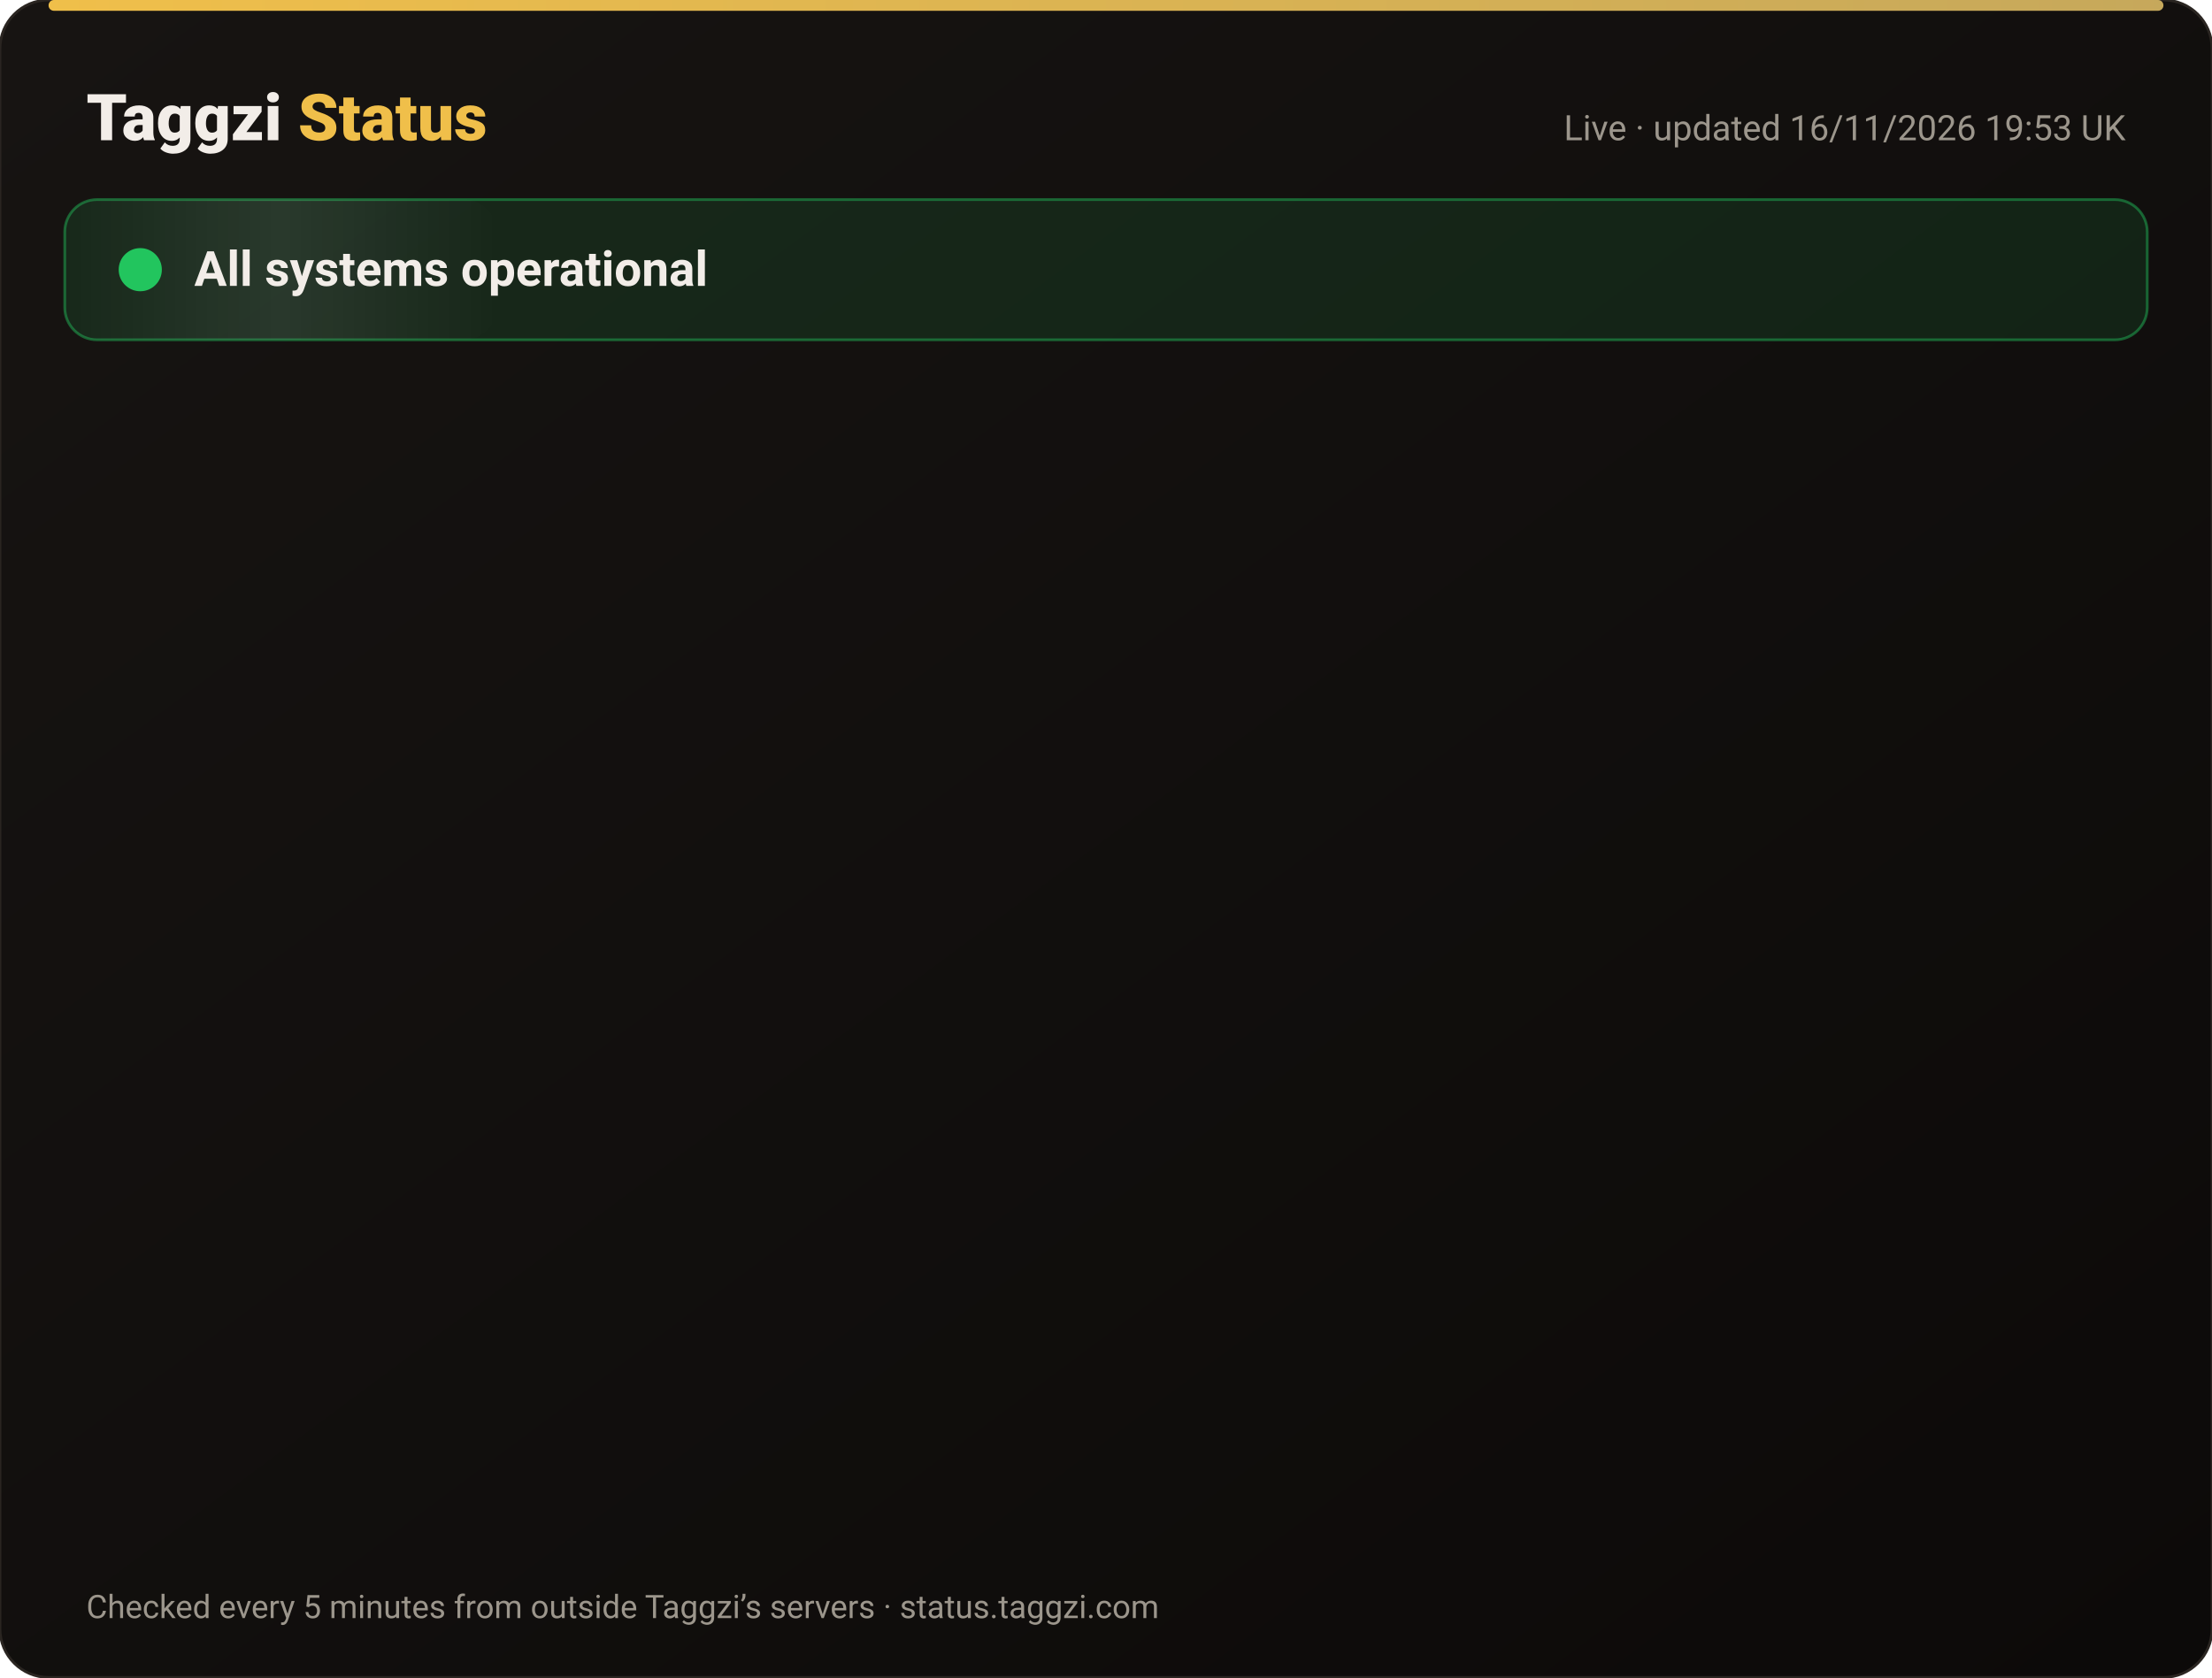
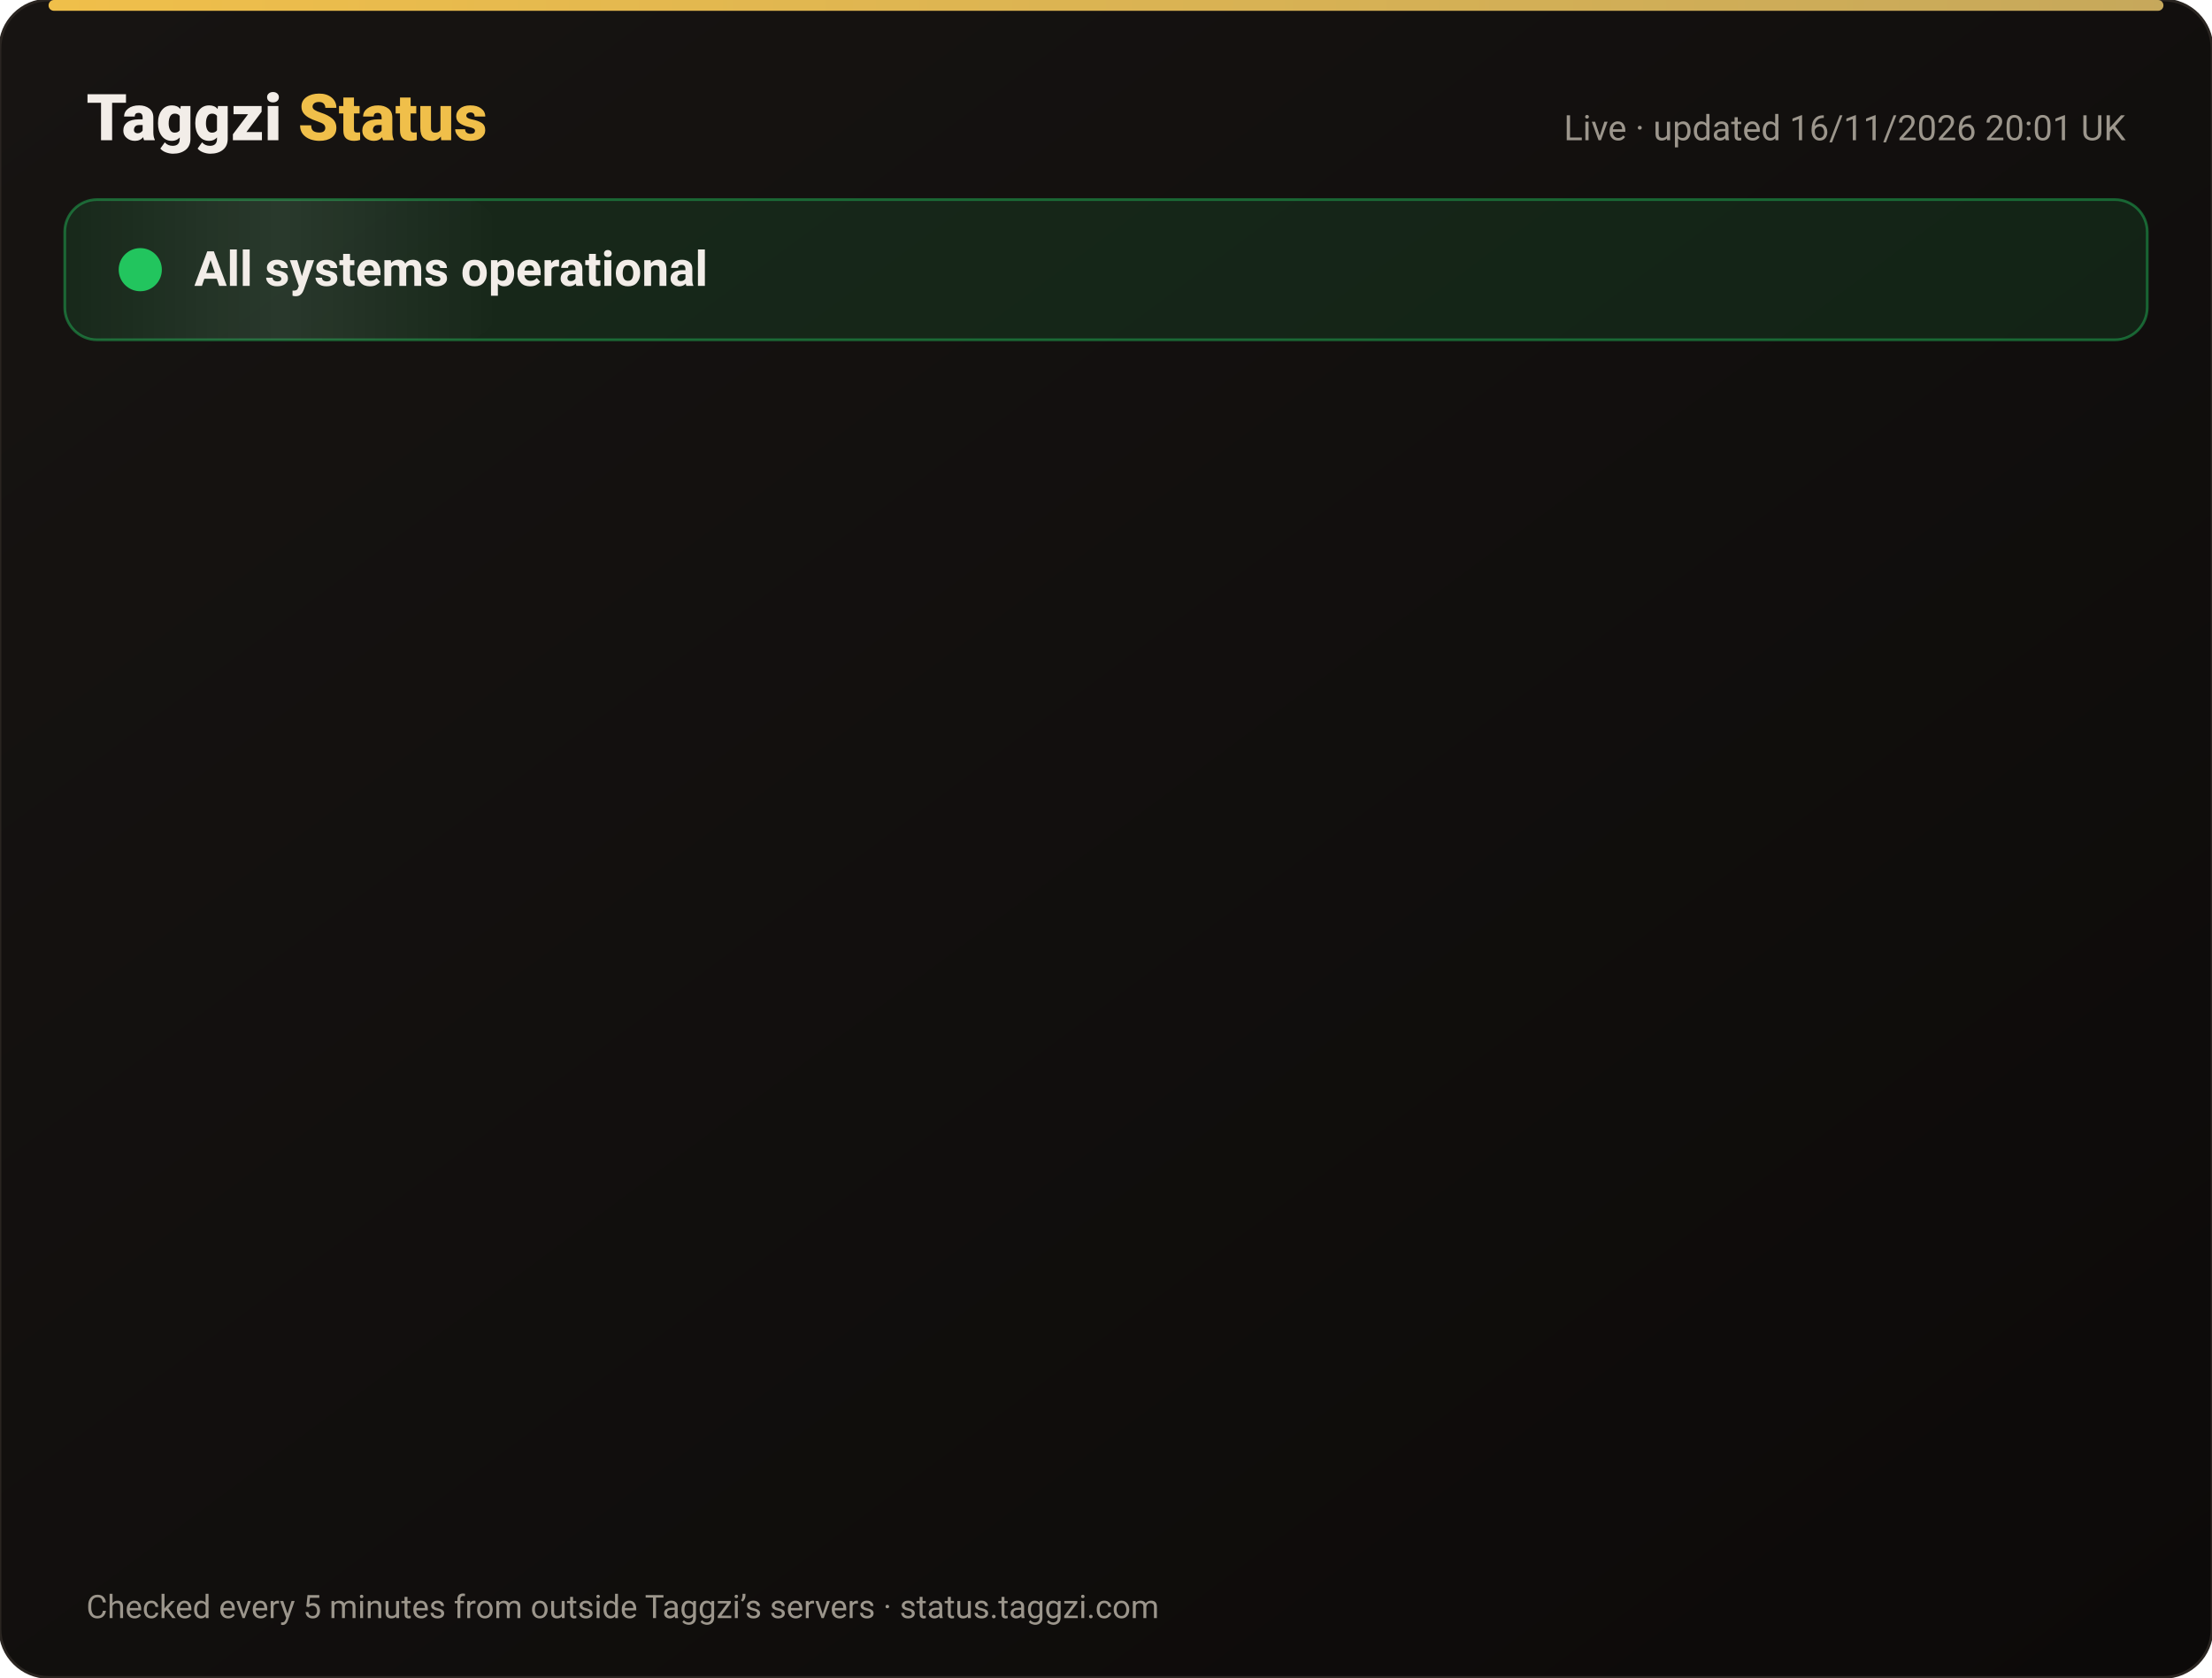
<svg xmlns="http://www.w3.org/2000/svg" width="820" height="622" viewBox="0 0 820 622" font-family="-apple-system,Segoe UI,Roboto,Helvetica,Arial,sans-serif">
  <defs>
    <linearGradient id="bg" x1="0" y1="0" x2="1" y2="1">
      <stop offset="0" stop-color="#171412" />
      <stop offset="1" stop-color="#0C0A09" />
    </linearGradient>
    <linearGradient id="gold" x1="0" x2="1">
      <stop offset="0" stop-color="#F0BF4A" />
      <stop offset="1" stop-color="#c6a85b" />
    </linearGradient>
    <linearGradient id="shine" x1="0" x2="1">
      <stop offset="0" stop-color="#fff" stop-opacity="0" />
      <stop offset=".5" stop-color="#fff" stop-opacity=".08" />
      <stop offset="1" stop-color="#fff" stop-opacity="0" />
    </linearGradient>
  </defs>
  <rect width="820" height="622" rx="18" fill="url(#bg)" stroke="#2a2521" />
  <rect x="18" y="0" width="784" height="4" rx="2" fill="url(#gold)" />
  <text x="32" y="52" font-size="24" font-weight="800" fill="#F2EDE8">Taggzi <tspan fill="#F0BF4A">Status</tspan>
  </text>
-   <text x="788" y="52" font-size="13" fill="#9C968C" text-anchor="end">Live · updated 16/11/2026 19:53 UK</text>
+   <text x="788" y="52" font-size="13" fill="#9C968C" text-anchor="end">Live · updated 16/11/2026 20:01 UK</text>
  <rect x="24" y="74" width="772" height="52" rx="12" fill="#22c55e" fill-opacity=".12" stroke="#22c55e" stroke-opacity=".45" />
  <rect x="24" y="74" width="160" height="52" rx="12" fill="url(#shine)">
    <animate attributeName="x" from="-160" to="820" dur="4s" repeatCount="indefinite" />
  </rect>
  <circle cx="52" cy="100" r="7" fill="#22c55e" />
  <circle cx="52" cy="100" r="7" fill="none" stroke="#22c55e" stroke-width="2">
    <animate attributeName="r" values="7;15;7" dur="2s" repeatCount="indefinite" />
    <animate attributeName="opacity" values=".9;0;.9" dur="2s" repeatCount="indefinite" />
  </circle>
  <text x="72" y="106" font-size="18" font-weight="700" fill="#F2EDE8">All systems operational</text>
  <g opacity="0">
    <animate attributeName="opacity" from="0" to="1" begin="0.00s" dur=".6s" fill="freeze" />
    <line x1="32" y1="188" x2="788" y2="188" stroke="#2a2521" />
    <circle cx="44" cy="166" r="6" fill="#22c55e">
      <animate attributeName="opacity" values="1;.45;1" dur="2.4s" begin="0.00s" repeatCount="indefinite" />
    </circle>
    <text x="62" y="171" font-size="15" font-weight="650" fill="#F2EDE8">Website</text>
    <text x="630" y="171" font-size="13" fill="#9C968C" text-anchor="end">99.97% uptime</text>
    <rect x="648" y="154" width="140" height="24" rx="12" fill="#22c55e" fill-opacity=".14" stroke="#22c55e" stroke-opacity=".5" />
    <text x="718" y="171" font-size="12" font-weight="700" fill="#22c55e" text-anchor="middle">Operational</text>
  </g>
  <g opacity="0">
    <animate attributeName="opacity" from="0" to="1" begin="0.15s" dur=".6s" fill="freeze" />
    <line x1="32" y1="234" x2="788" y2="234" stroke="#2a2521" />
    <circle cx="44" cy="212" r="6" fill="#22c55e">
      <animate attributeName="opacity" values="1;.45;1" dur="2.4s" begin="0.15s" repeatCount="indefinite" />
    </circle>
    <text x="62" y="217" font-size="15" font-weight="650" fill="#F2EDE8">Tag scans</text>
    <text x="630" y="217" font-size="13" fill="#9C968C" text-anchor="end">99.97% uptime</text>
    <rect x="648" y="200" width="140" height="24" rx="12" fill="#22c55e" fill-opacity=".14" stroke="#22c55e" stroke-opacity=".5" />
    <text x="718" y="217" font-size="12" font-weight="700" fill="#22c55e" text-anchor="middle">Operational</text>
  </g>
  <g opacity="0">
    <animate attributeName="opacity" from="0" to="1" begin="0.30s" dur=".6s" fill="freeze" />
    <line x1="32" y1="280" x2="788" y2="280" stroke="#2a2521" />
    <circle cx="44" cy="258" r="6" fill="#22c55e">
      <animate attributeName="opacity" values="1;.45;1" dur="2.4s" begin="0.30s" repeatCount="indefinite" />
    </circle>
    <text x="62" y="263" font-size="15" font-weight="650" fill="#F2EDE8">Manual tag lookup</text>
    <text x="630" y="263" font-size="13" fill="#9C968C" text-anchor="end">99.97% uptime</text>
    <rect x="648" y="246" width="140" height="24" rx="12" fill="#22c55e" fill-opacity=".14" stroke="#22c55e" stroke-opacity=".5" />
    <text x="718" y="263" font-size="12" font-weight="700" fill="#22c55e" text-anchor="middle">Operational</text>
  </g>
  <g opacity="0">
    <animate attributeName="opacity" from="0" to="1" begin="0.45s" dur=".6s" fill="freeze" />
    <line x1="32" y1="326" x2="788" y2="326" stroke="#2a2521" />
    <circle cx="44" cy="304" r="6" fill="#22c55e">
      <animate attributeName="opacity" values="1;.45;1" dur="2.4s" begin="0.45s" repeatCount="indefinite" />
    </circle>
    <text x="62" y="309" font-size="15" font-weight="650" fill="#F2EDE8">App &amp; login</text>
    <text x="630" y="309" font-size="13" fill="#9C968C" text-anchor="end">99.97% uptime</text>
    <rect x="648" y="292" width="140" height="24" rx="12" fill="#22c55e" fill-opacity=".14" stroke="#22c55e" stroke-opacity=".5" />
    <text x="718" y="309" font-size="12" font-weight="700" fill="#22c55e" text-anchor="middle">Operational</text>
  </g>
  <g opacity="0">
    <animate attributeName="opacity" from="0" to="1" begin="0.60s" dur=".6s" fill="freeze" />
    <line x1="32" y1="372" x2="788" y2="372" stroke="#2a2521" />
    <circle cx="44" cy="350" r="6" fill="#22c55e">
      <animate attributeName="opacity" values="1;.45;1" dur="2.4s" begin="0.60s" repeatCount="indefinite" />
    </circle>
    <text x="62" y="355" font-size="15" font-weight="650" fill="#F2EDE8">Community alerts</text>
    <text x="630" y="355" font-size="13" fill="#9C968C" text-anchor="end">99.97% uptime</text>
    <rect x="648" y="338" width="140" height="24" rx="12" fill="#22c55e" fill-opacity=".14" stroke="#22c55e" stroke-opacity=".5" />
    <text x="718" y="355" font-size="12" font-weight="700" fill="#22c55e" text-anchor="middle">Operational</text>
  </g>
  <g opacity="0">
    <animate attributeName="opacity" from="0" to="1" begin="0.75s" dur=".6s" fill="freeze" />
    <line x1="32" y1="418" x2="788" y2="418" stroke="#2a2521" />
    <circle cx="44" cy="396" r="6" fill="#22c55e">
      <animate attributeName="opacity" values="1;.45;1" dur="2.4s" begin="0.75s" repeatCount="indefinite" />
    </circle>
    <text x="62" y="401" font-size="15" font-weight="650" fill="#F2EDE8">Private calling</text>
    <text x="630" y="401" font-size="13" fill="#9C968C" text-anchor="end">99.97% uptime</text>
    <rect x="648" y="384" width="140" height="24" rx="12" fill="#22c55e" fill-opacity=".14" stroke="#22c55e" stroke-opacity=".5" />
    <text x="718" y="401" font-size="12" font-weight="700" fill="#22c55e" text-anchor="middle">Operational</text>
  </g>
  <g opacity="0">
    <animate attributeName="opacity" from="0" to="1" begin="0.90s" dur=".6s" fill="freeze" />
    <line x1="32" y1="464" x2="788" y2="464" stroke="#2a2521" />
    <circle cx="44" cy="442" r="6" fill="#22c55e">
      <animate attributeName="opacity" values="1;.45;1" dur="2.4s" begin="0.90s" repeatCount="indefinite" />
    </circle>
    <text x="62" y="447" font-size="15" font-weight="650" fill="#F2EDE8">Payments</text>
    <text x="630" y="447" font-size="13" fill="#9C968C" text-anchor="end">99.96% uptime</text>
    <rect x="648" y="430" width="140" height="24" rx="12" fill="#22c55e" fill-opacity=".14" stroke="#22c55e" stroke-opacity=".5" />
    <text x="718" y="447" font-size="12" font-weight="700" fill="#22c55e" text-anchor="middle">Operational</text>
  </g>
  <g opacity="0">
    <animate attributeName="opacity" from="0" to="1" begin="1.05s" dur=".6s" fill="freeze" />
    <line x1="32" y1="510" x2="788" y2="510" stroke="#2a2521" />
    <circle cx="44" cy="488" r="6" fill="#22c55e">
      <animate attributeName="opacity" values="1;.45;1" dur="2.4s" begin="1.05s" repeatCount="indefinite" />
    </circle>
    <text x="62" y="493" font-size="15" font-weight="650" fill="#F2EDE8">Email &amp; support</text>
    <text x="630" y="493" font-size="13" fill="#9C968C" text-anchor="end">99.97% uptime</text>
    <rect x="648" y="476" width="140" height="24" rx="12" fill="#22c55e" fill-opacity=".14" stroke="#22c55e" stroke-opacity=".5" />
    <text x="718" y="493" font-size="12" font-weight="700" fill="#22c55e" text-anchor="middle">Operational</text>
  </g>
  <g opacity="0">
    <animate attributeName="opacity" from="0" to="1" begin="1.20s" dur=".6s" fill="freeze" />
    <line x1="32" y1="556" x2="788" y2="556" stroke="#2a2521" />
    <circle cx="44" cy="534" r="6" fill="#22c55e">
      <animate attributeName="opacity" values="1;.45;1" dur="2.4s" begin="1.20s" repeatCount="indefinite" />
    </circle>
    <text x="62" y="539" font-size="15" font-weight="650" fill="#F2EDE8">Secure connection (SSL)</text>
    <text x="630" y="539" font-size="13" fill="#9C968C" text-anchor="end">100.00% uptime</text>
    <rect x="648" y="522" width="140" height="24" rx="12" fill="#22c55e" fill-opacity=".14" stroke="#22c55e" stroke-opacity=".5" />
    <text x="718" y="539" font-size="12" font-weight="700" fill="#22c55e" text-anchor="middle">Operational</text>
  </g>
  <text x="32" y="600" font-size="12" fill="#9C968C">Checked every 5 minutes from outside Taggzi’s servers · status.taggzi.com</text>
</svg>
